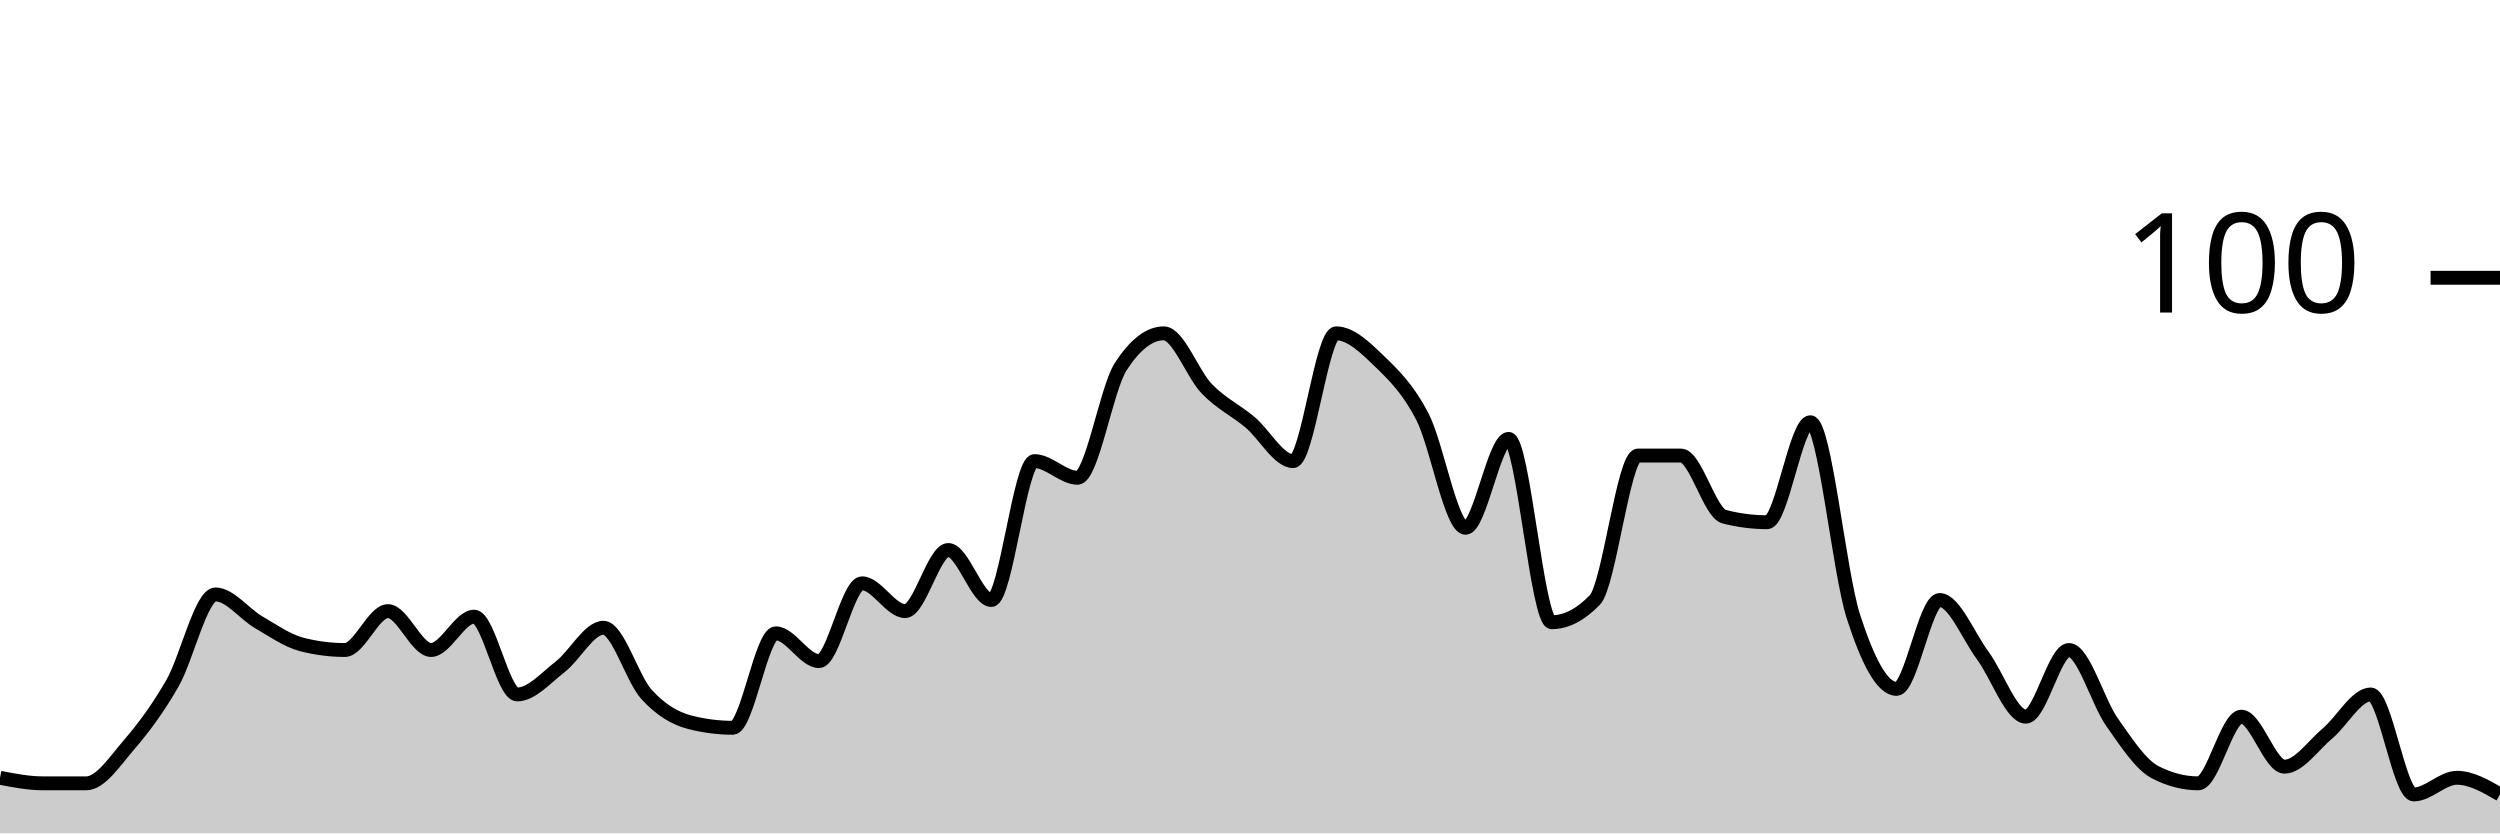
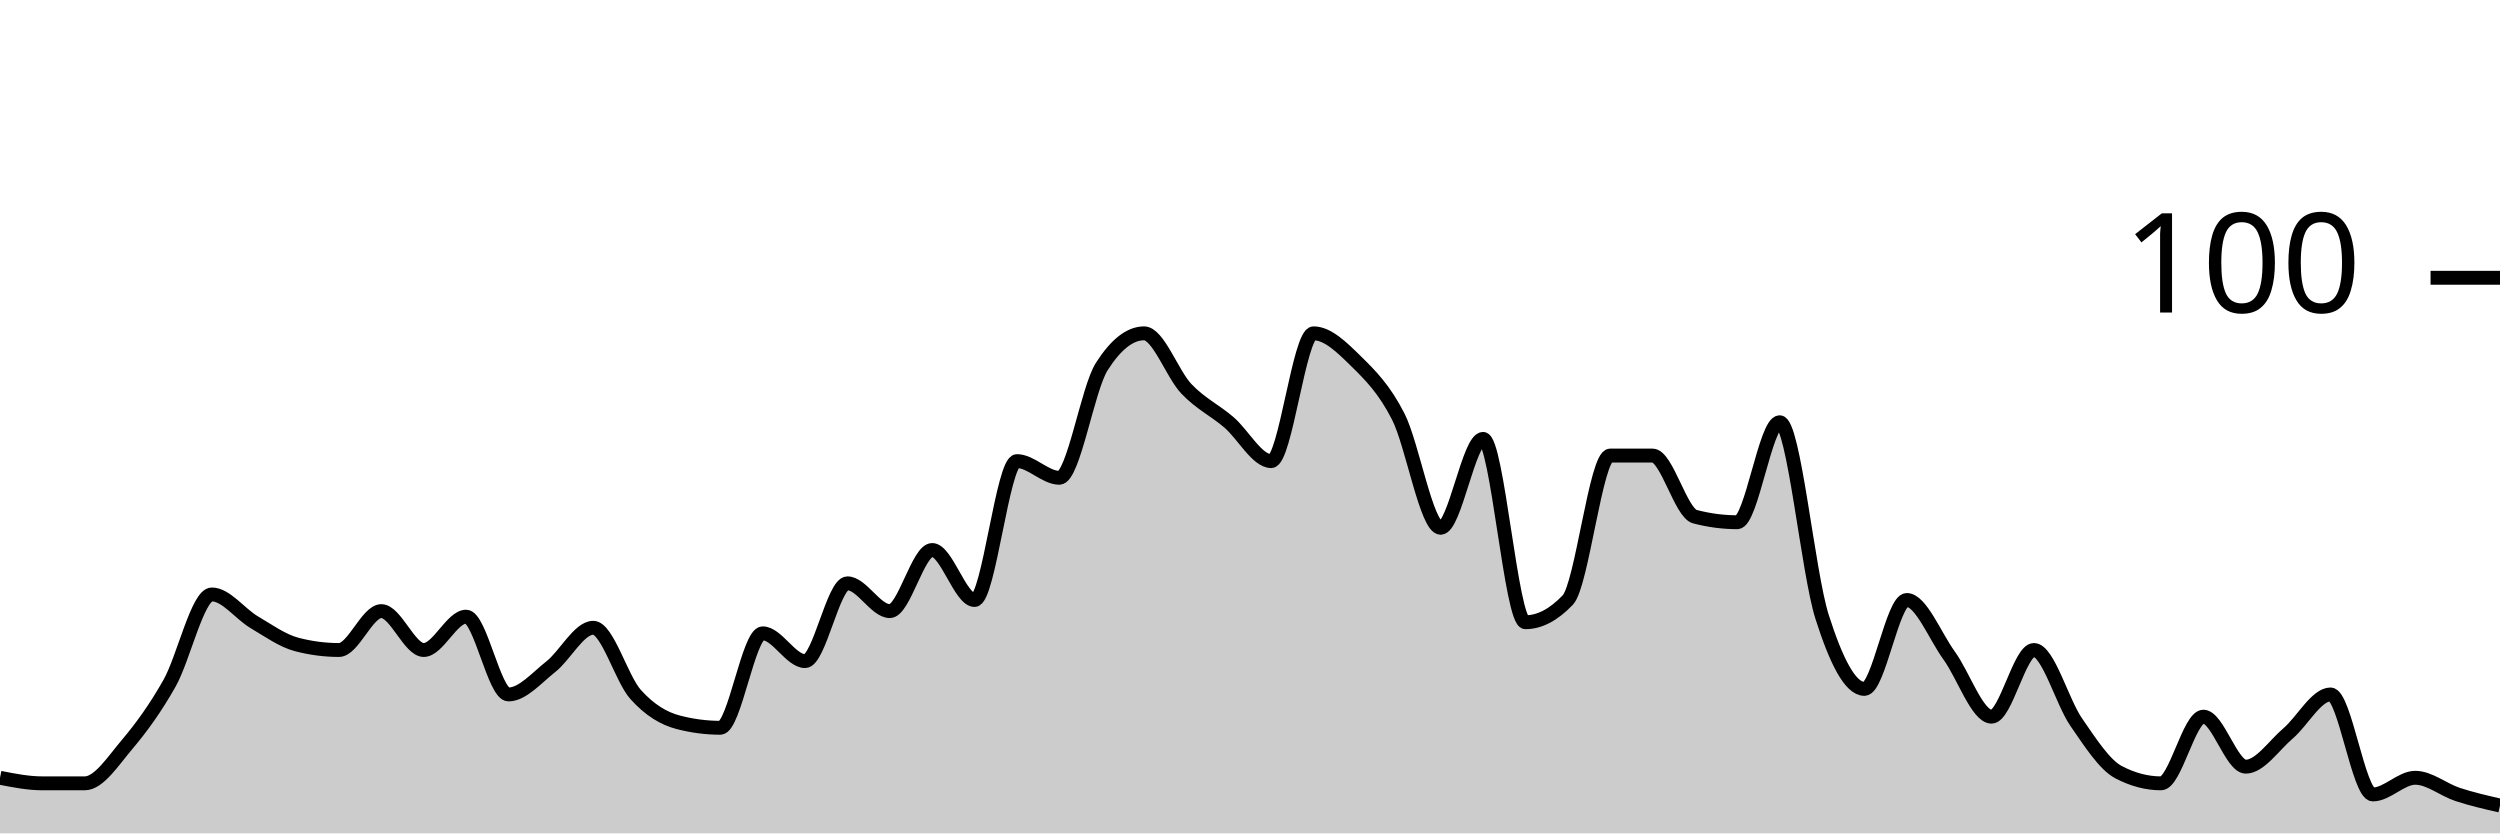
<svg xmlns="http://www.w3.org/2000/svg" viewBox="0 0 180 60">
  <g transform="translate(0,20)">
-     <path class="area" fill="rgba(0, 0, 0, 0.2)" d="M0,36C1.034,36.2,2.069,36.4,3.103,36.4C4.138,36.4,5.172,36.4,6.207,36.4C7.241,36.4,8.276,34.8,9.31,33.6C10.345,32.4,11.379,31,12.414,29.2C13.448,27.4,14.483,22.8,15.517,22.8C16.552,22.8,17.586,24.2,18.621,24.8C19.655,25.4,20.69,26.133,21.724,26.4C22.759,26.667,23.793,26.8,24.828,26.8C25.862,26.8,26.897,24,27.931,24C28.966,24,30,26.8,31.034,26.8C32.069,26.8,33.103,24.4,34.138,24.4C35.172,24.4,36.207,30,37.241,30C38.276,30,39.31,28.8,40.345,28C41.379,27.2,42.414,25.2,43.448,25.2C44.483,25.2,45.517,28.867,46.552,30C47.586,31.133,48.621,31.733,49.655,32C50.69,32.267,51.724,32.4,52.759,32.4C53.793,32.4,54.828,25.6,55.862,25.6C56.897,25.6,57.931,27.6,58.966,27.6C60,27.6,61.034,22,62.069,22C63.103,22,64.138,24,65.172,24C66.207,24,67.241,19.6,68.276,19.6C69.31,19.6,70.345,23.2,71.379,23.2C72.414,23.2,73.448,13.2,74.483,13.2C75.517,13.2,76.552,14.4,77.586,14.4C78.621,14.4,79.655,8,80.69,6.4C81.724,4.8,82.759,4,83.793,4C84.828,4,85.862,6.933,86.897,8C87.931,9.067,88.966,9.533,90,10.4C91.034,11.267,92.069,13.2,93.103,13.2C94.138,13.2,95.172,4,96.207,4C97.241,4,98.276,5,99.31,6C100.345,7,101.379,8,102.414,10C103.448,12,104.483,18,105.517,18C106.552,18,107.586,11.6,108.621,11.6C109.655,11.6,110.69,24.8,111.724,24.8C112.759,24.8,113.793,24.267,114.828,23.2C115.862,22.133,116.897,12.8,117.931,12.8C118.966,12.8,120,12.8,121.034,12.8C122.069,12.8,123.103,16.933,124.138,17.2C125.172,17.467,126.207,17.6,127.241,17.6C128.276,17.6,129.31,10.4,130.345,10.4C131.379,10.4,132.414,21.2,133.448,24.4C134.483,27.6,135.517,29.6,136.552,29.6C137.586,29.6,138.621,23.2,139.655,23.2C140.69,23.2,141.724,25.8,142.759,27.2C143.793,28.6,144.828,31.6,145.862,31.6C146.897,31.6,147.931,26.8,148.966,26.8C150,26.8,151.034,30.533,152.069,32C153.103,33.467,154.138,35.067,155.172,35.6C156.207,36.133,157.241,36.4,158.276,36.4C159.31,36.4,160.345,31.6,161.379,31.6C162.414,31.6,163.448,35.2,164.483,35.2C165.517,35.2,166.552,33.667,167.586,32.8C168.621,31.933,169.655,30,170.69,30C171.724,30,172.759,37.2,173.793,37.2C174.828,37.2,175.862,36,176.897,36C177.931,36,178.966,36.6,180,37.2L180,40C178.966,40,177.931,40,176.897,40C175.862,40,174.828,40,173.793,40C172.759,40,171.724,40,170.69,40C169.655,40,168.621,40,167.586,40C166.552,40,165.517,40,164.483,40C163.448,40,162.414,40,161.379,40C160.345,40,159.31,40,158.276,40C157.241,40,156.207,40,155.172,40C154.138,40,153.103,40,152.069,40C151.034,40,150,40,148.966,40C147.931,40,146.897,40,145.862,40C144.828,40,143.793,40,142.759,40C141.724,40,140.69,40,139.655,40C138.621,40,137.586,40,136.552,40C135.517,40,134.483,40,133.448,40C132.414,40,131.379,40,130.345,40C129.31,40,128.276,40,127.241,40C126.207,40,125.172,40,124.138,40C123.103,40,122.069,40,121.034,40C120,40,118.966,40,117.931,40C116.897,40,115.862,40,114.828,40C113.793,40,112.759,40,111.724,40C110.69,40,109.655,40,108.621,40C107.586,40,106.552,40,105.517,40C104.483,40,103.448,40,102.414,40C101.379,40,100.345,40,99.31,40C98.276,40,97.241,40,96.207,40C95.172,40,94.138,40,93.103,40C92.069,40,91.034,40,90,40C88.966,40,87.931,40,86.897,40C85.862,40,84.828,40,83.793,40C82.759,40,81.724,40,80.69,40C79.655,40,78.621,40,77.586,40C76.552,40,75.517,40,74.483,40C73.448,40,72.414,40,71.379,40C70.345,40,69.31,40,68.276,40C67.241,40,66.207,40,65.172,40C64.138,40,63.103,40,62.069,40C61.034,40,60,40,58.966,40C57.931,40,56.897,40,55.862,40C54.828,40,53.793,40,52.759,40C51.724,40,50.69,40,49.655,40C48.621,40,47.586,40,46.552,40C45.517,40,44.483,40,43.448,40C42.414,40,41.379,40,40.345,40C39.31,40,38.276,40,37.241,40C36.207,40,35.172,40,34.138,40C33.103,40,32.069,40,31.034,40C30,40,28.966,40,27.931,40C26.897,40,25.862,40,24.828,40C23.793,40,22.759,40,21.724,40C20.69,40,19.655,40,18.621,40C17.586,40,16.552,40,15.517,40C14.483,40,13.448,40,12.414,40C11.379,40,10.345,40,9.31,40C8.276,40,7.241,40,6.207,40C5.172,40,4.138,40,3.103,40C2.069,40,1.034,40,0,40Z" />
-     <path class="line" stroke="black" fill="none" d="M0,36C1.034,36.2,2.069,36.4,3.103,36.4C4.138,36.4,5.172,36.4,6.207,36.4C7.241,36.4,8.276,34.8,9.31,33.6C10.345,32.4,11.379,31,12.414,29.2C13.448,27.4,14.483,22.8,15.517,22.8C16.552,22.8,17.586,24.2,18.621,24.8C19.655,25.4,20.69,26.133,21.724,26.4C22.759,26.667,23.793,26.8,24.828,26.8C25.862,26.8,26.897,24,27.931,24C28.966,24,30,26.8,31.034,26.8C32.069,26.8,33.103,24.4,34.138,24.4C35.172,24.4,36.207,30,37.241,30C38.276,30,39.31,28.8,40.345,28C41.379,27.2,42.414,25.2,43.448,25.2C44.483,25.2,45.517,28.867,46.552,30C47.586,31.133,48.621,31.733,49.655,32C50.69,32.267,51.724,32.4,52.759,32.4C53.793,32.4,54.828,25.6,55.862,25.6C56.897,25.6,57.931,27.6,58.966,27.6C60,27.6,61.034,22,62.069,22C63.103,22,64.138,24,65.172,24C66.207,24,67.241,19.6,68.276,19.6C69.31,19.6,70.345,23.2,71.379,23.2C72.414,23.2,73.448,13.2,74.483,13.2C75.517,13.2,76.552,14.4,77.586,14.4C78.621,14.4,79.655,8,80.69,6.4C81.724,4.8,82.759,4,83.793,4C84.828,4,85.862,6.933,86.897,8C87.931,9.067,88.966,9.533,90,10.4C91.034,11.267,92.069,13.2,93.103,13.2C94.138,13.2,95.172,4,96.207,4C97.241,4,98.276,5,99.31,6C100.345,7,101.379,8,102.414,10C103.448,12,104.483,18,105.517,18C106.552,18,107.586,11.6,108.621,11.6C109.655,11.6,110.69,24.8,111.724,24.8C112.759,24.8,113.793,24.267,114.828,23.2C115.862,22.133,116.897,12.8,117.931,12.8C118.966,12.8,120,12.8,121.034,12.8C122.069,12.8,123.103,16.933,124.138,17.2C125.172,17.467,126.207,17.6,127.241,17.6C128.276,17.6,129.31,10.4,130.345,10.4C131.379,10.4,132.414,21.2,133.448,24.4C134.483,27.6,135.517,29.6,136.552,29.6C137.586,29.6,138.621,23.2,139.655,23.2C140.69,23.2,141.724,25.8,142.759,27.2C143.793,28.6,144.828,31.6,145.862,31.6C146.897,31.6,147.931,26.8,148.966,26.8C150,26.8,151.034,30.533,152.069,32C153.103,33.467,154.138,35.067,155.172,35.6C156.207,36.133,157.241,36.4,158.276,36.4C159.31,36.4,160.345,31.6,161.379,31.6C162.414,31.6,163.448,35.2,164.483,35.2C165.517,35.2,166.552,33.667,167.586,32.8C168.621,31.933,169.655,30,170.69,30C171.724,30,172.759,37.2,173.793,37.2C174.828,37.2,175.862,36,176.897,36C177.931,36,178.966,36.6,180,37.2" />
+     <path class="area" fill="rgba(0, 0, 0, 0.2)" d="M0,36C1.017,36.2,2.034,36.4,3.051,36.4C4.068,36.4,5.085,36.4,6.102,36.4C7.119,36.4,8.136,34.8,9.153,33.6C10.169,32.4,11.186,31,12.203,29.2C13.22,27.4,14.237,22.8,15.254,22.8C16.271,22.8,17.288,24.2,18.305,24.8C19.322,25.4,20.339,26.133,21.356,26.4C22.373,26.667,23.39,26.8,24.407,26.8C25.424,26.8,26.441,24,27.458,24C28.475,24,29.492,26.8,30.508,26.8C31.525,26.8,32.542,24.4,33.559,24.4C34.576,24.4,35.593,30,36.61,30C37.627,30,38.644,28.8,39.661,28C40.678,27.2,41.695,25.2,42.712,25.2C43.729,25.2,44.746,28.867,45.763,30C46.78,31.133,47.797,31.733,48.814,32C49.831,32.267,50.847,32.4,51.864,32.4C52.881,32.4,53.898,25.6,54.915,25.6C55.932,25.6,56.949,27.6,57.966,27.6C58.983,27.6,60,22,61.017,22C62.034,22,63.051,24,64.068,24C65.085,24,66.102,19.6,67.119,19.6C68.136,19.6,69.153,23.2,70.169,23.2C71.186,23.2,72.203,13.2,73.22,13.2C74.237,13.2,75.254,14.4,76.271,14.4C77.288,14.4,78.305,8,79.322,6.4C80.339,4.8,81.356,4,82.373,4C83.39,4,84.407,6.933,85.424,8C86.441,9.067,87.458,9.533,88.475,10.4C89.492,11.267,90.508,13.2,91.525,13.2C92.542,13.2,93.559,4,94.576,4C95.593,4,96.61,5,97.627,6C98.644,7,99.661,8,100.678,10C101.695,12,102.712,18,103.729,18C104.746,18,105.763,11.6,106.78,11.6C107.797,11.6,108.814,24.8,109.831,24.8C110.847,24.8,111.864,24.267,112.881,23.2C113.898,22.133,114.915,12.8,115.932,12.8C116.949,12.8,117.966,12.8,118.983,12.8C120,12.8,121.017,16.933,122.034,17.2C123.051,17.467,124.068,17.6,125.085,17.6C126.102,17.6,127.119,10.4,128.136,10.4C129.153,10.4,130.169,21.2,131.186,24.4C132.203,27.6,133.22,29.6,134.237,29.6C135.254,29.6,136.271,23.2,137.288,23.2C138.305,23.2,139.322,25.8,140.339,27.2C141.356,28.6,142.373,31.6,143.39,31.6C144.407,31.6,145.424,26.8,146.441,26.8C147.458,26.8,148.475,30.533,149.492,32C150.508,33.467,151.525,35.067,152.542,35.6C153.559,36.133,154.576,36.4,155.593,36.4C156.61,36.4,157.627,31.6,158.644,31.6C159.661,31.6,160.678,35.2,161.695,35.2C162.712,35.2,163.729,33.667,164.746,32.8C165.763,31.933,166.78,30,167.797,30C168.814,30,169.831,37.2,170.847,37.2C171.864,37.2,172.881,36,173.898,36C174.915,36,175.932,36.867,176.949,37.2C177.966,37.533,178.983,37.767,180,38L180,40C178.983,40,177.966,40,176.949,40C175.932,40,174.915,40,173.898,40C172.881,40,171.864,40,170.847,40C169.831,40,168.814,40,167.797,40C166.78,40,165.763,40,164.746,40C163.729,40,162.712,40,161.695,40C160.678,40,159.661,40,158.644,40C157.627,40,156.61,40,155.593,40C154.576,40,153.559,40,152.542,40C151.525,40,150.508,40,149.492,40C148.475,40,147.458,40,146.441,40C145.424,40,144.407,40,143.39,40C142.373,40,141.356,40,140.339,40C139.322,40,138.305,40,137.288,40C136.271,40,135.254,40,134.237,40C133.22,40,132.203,40,131.186,40C130.169,40,129.153,40,128.136,40C127.119,40,126.102,40,125.085,40C124.068,40,123.051,40,122.034,40C121.017,40,120,40,118.983,40C117.966,40,116.949,40,115.932,40C114.915,40,113.898,40,112.881,40C111.864,40,110.847,40,109.831,40C108.814,40,107.797,40,106.78,40C105.763,40,104.746,40,103.729,40C102.712,40,101.695,40,100.678,40C99.661,40,98.644,40,97.627,40C96.61,40,95.593,40,94.576,40C93.559,40,92.542,40,91.525,40C90.508,40,89.492,40,88.475,40C87.458,40,86.441,40,85.424,40C84.407,40,83.39,40,82.373,40C81.356,40,80.339,40,79.322,40C78.305,40,77.288,40,76.271,40C75.254,40,74.237,40,73.22,40C72.203,40,71.186,40,70.169,40C69.153,40,68.136,40,67.119,40C66.102,40,65.085,40,64.068,40C63.051,40,62.034,40,61.017,40C60,40,58.983,40,57.966,40C56.949,40,55.932,40,54.915,40C53.898,40,52.881,40,51.864,40C50.847,40,49.831,40,48.814,40C47.797,40,46.78,40,45.763,40C44.746,40,43.729,40,42.712,40C41.695,40,40.678,40,39.661,40C38.644,40,37.627,40,36.61,40C35.593,40,34.576,40,33.559,40C32.542,40,31.525,40,30.508,40C29.492,40,28.475,40,27.458,40C26.441,40,25.424,40,24.407,40C23.39,40,22.373,40,21.356,40C20.339,40,19.322,40,18.305,40C17.288,40,16.271,40,15.254,40C14.237,40,13.22,40,12.203,40C11.186,40,10.169,40,9.153,40C8.136,40,7.119,40,6.102,40C5.085,40,4.068,40,3.051,40C2.034,40,1.017,40,0,40Z" />
+     <path class="line" stroke="black" fill="none" d="M0,36C1.017,36.2,2.034,36.4,3.051,36.4C4.068,36.4,5.085,36.4,6.102,36.4C7.119,36.4,8.136,34.8,9.153,33.6C10.169,32.4,11.186,31,12.203,29.2C13.22,27.4,14.237,22.8,15.254,22.8C16.271,22.8,17.288,24.2,18.305,24.8C19.322,25.4,20.339,26.133,21.356,26.4C22.373,26.667,23.39,26.8,24.407,26.8C25.424,26.8,26.441,24,27.458,24C28.475,24,29.492,26.8,30.508,26.8C31.525,26.8,32.542,24.4,33.559,24.4C34.576,24.4,35.593,30,36.61,30C37.627,30,38.644,28.8,39.661,28C40.678,27.2,41.695,25.2,42.712,25.2C43.729,25.2,44.746,28.867,45.763,30C46.78,31.133,47.797,31.733,48.814,32C49.831,32.267,50.847,32.4,51.864,32.4C52.881,32.4,53.898,25.6,54.915,25.6C55.932,25.6,56.949,27.6,57.966,27.6C58.983,27.6,60,22,61.017,22C62.034,22,63.051,24,64.068,24C65.085,24,66.102,19.6,67.119,19.6C68.136,19.6,69.153,23.2,70.169,23.2C71.186,23.2,72.203,13.2,73.22,13.2C74.237,13.2,75.254,14.4,76.271,14.4C77.288,14.4,78.305,8,79.322,6.4C80.339,4.8,81.356,4,82.373,4C83.39,4,84.407,6.933,85.424,8C86.441,9.067,87.458,9.533,88.475,10.4C89.492,11.267,90.508,13.2,91.525,13.2C92.542,13.2,93.559,4,94.576,4C95.593,4,96.61,5,97.627,6C98.644,7,99.661,8,100.678,10C101.695,12,102.712,18,103.729,18C104.746,18,105.763,11.6,106.78,11.6C107.797,11.6,108.814,24.8,109.831,24.8C110.847,24.8,111.864,24.267,112.881,23.2C113.898,22.133,114.915,12.8,115.932,12.8C116.949,12.8,117.966,12.8,118.983,12.8C120,12.8,121.017,16.933,122.034,17.2C123.051,17.467,124.068,17.6,125.085,17.6C126.102,17.6,127.119,10.4,128.136,10.4C129.153,10.4,130.169,21.2,131.186,24.4C132.203,27.6,133.22,29.6,134.237,29.6C135.254,29.6,136.271,23.2,137.288,23.2C138.305,23.2,139.322,25.8,140.339,27.2C141.356,28.6,142.373,31.6,143.39,31.6C144.407,31.6,145.424,26.8,146.441,26.8C147.458,26.8,148.475,30.533,149.492,32C150.508,33.467,151.525,35.067,152.542,35.6C153.559,36.133,154.576,36.4,155.593,36.4C156.61,36.4,157.627,31.6,158.644,31.6C159.661,31.6,160.678,35.2,161.695,35.2C162.712,35.2,163.729,33.667,164.746,32.8C165.763,31.933,166.78,30,167.797,30C168.814,30,169.831,37.2,170.847,37.2C171.864,37.2,172.881,36,173.898,36C174.915,36,175.932,36.867,176.949,37.2C177.966,37.533,178.983,37.767,180,38" />
    <path class="axis-ceiling" stroke-width="1" stroke="black" fill="none" d="M175,0L180,0" />
    <text class="axis-ceiling-label" font-family="sans-serif" text-anchor="end" font-size="10px" x="170" y="2.5">100</text>
  </g>
</svg>
